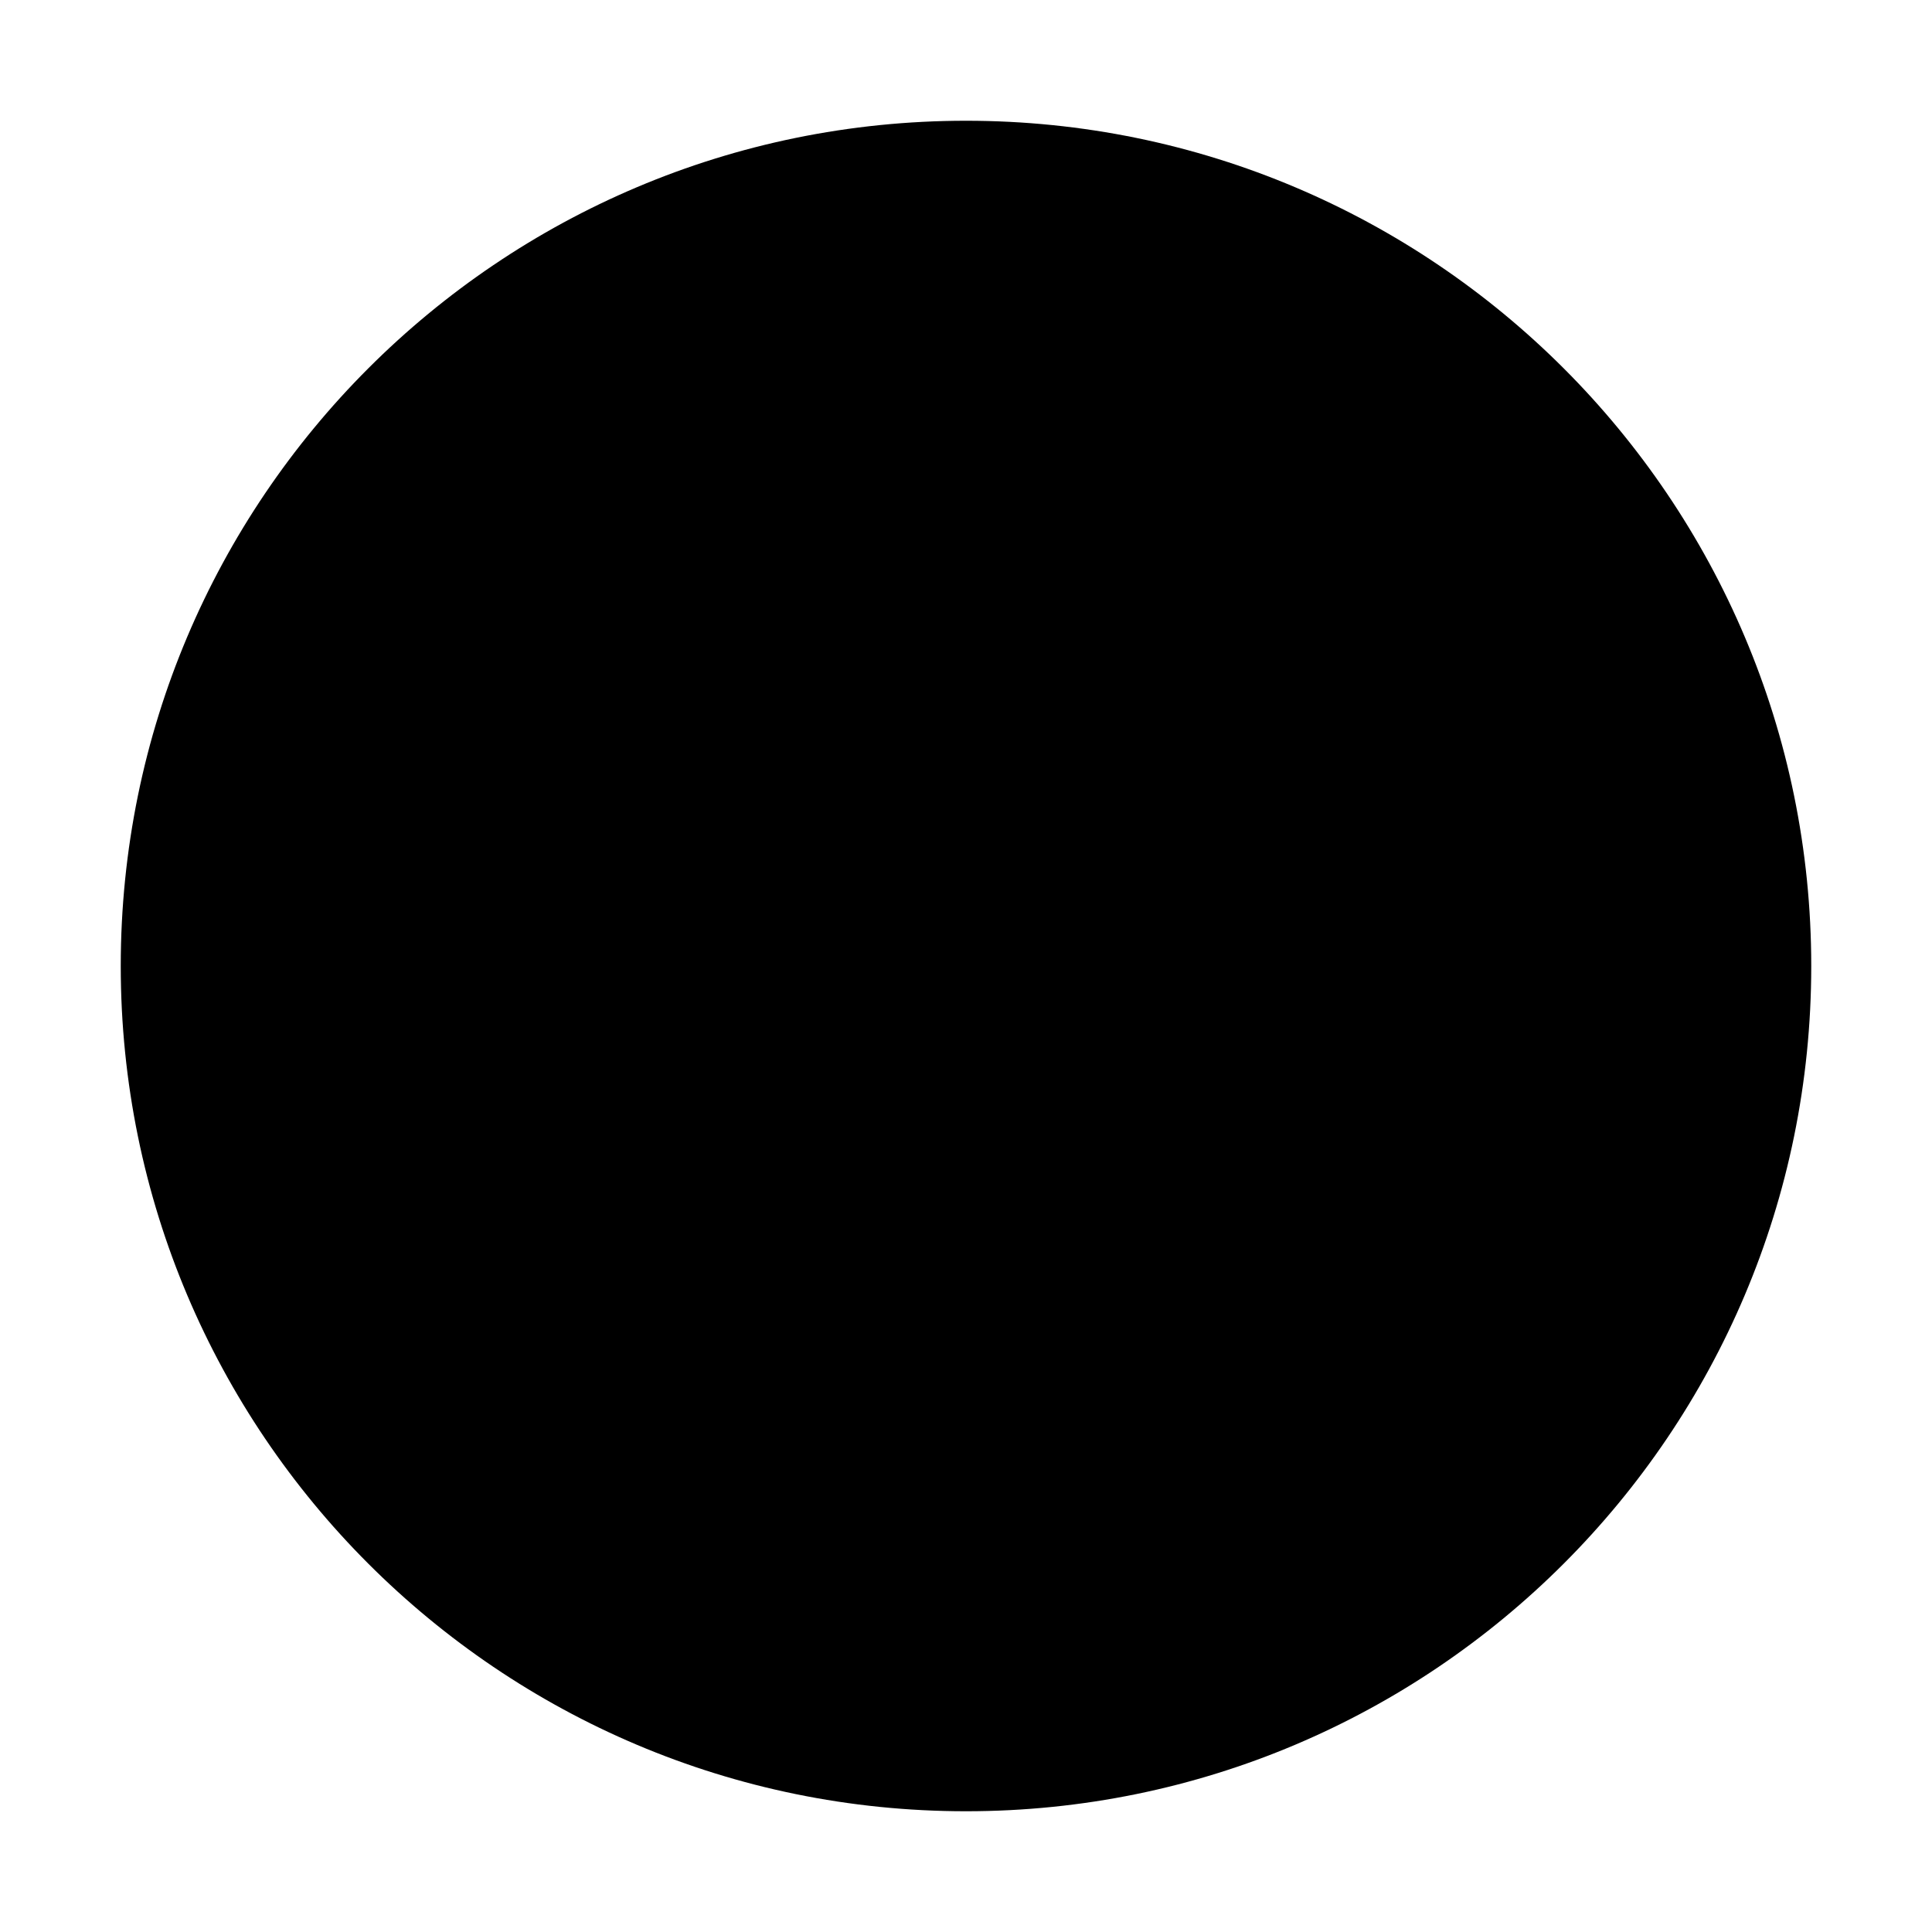
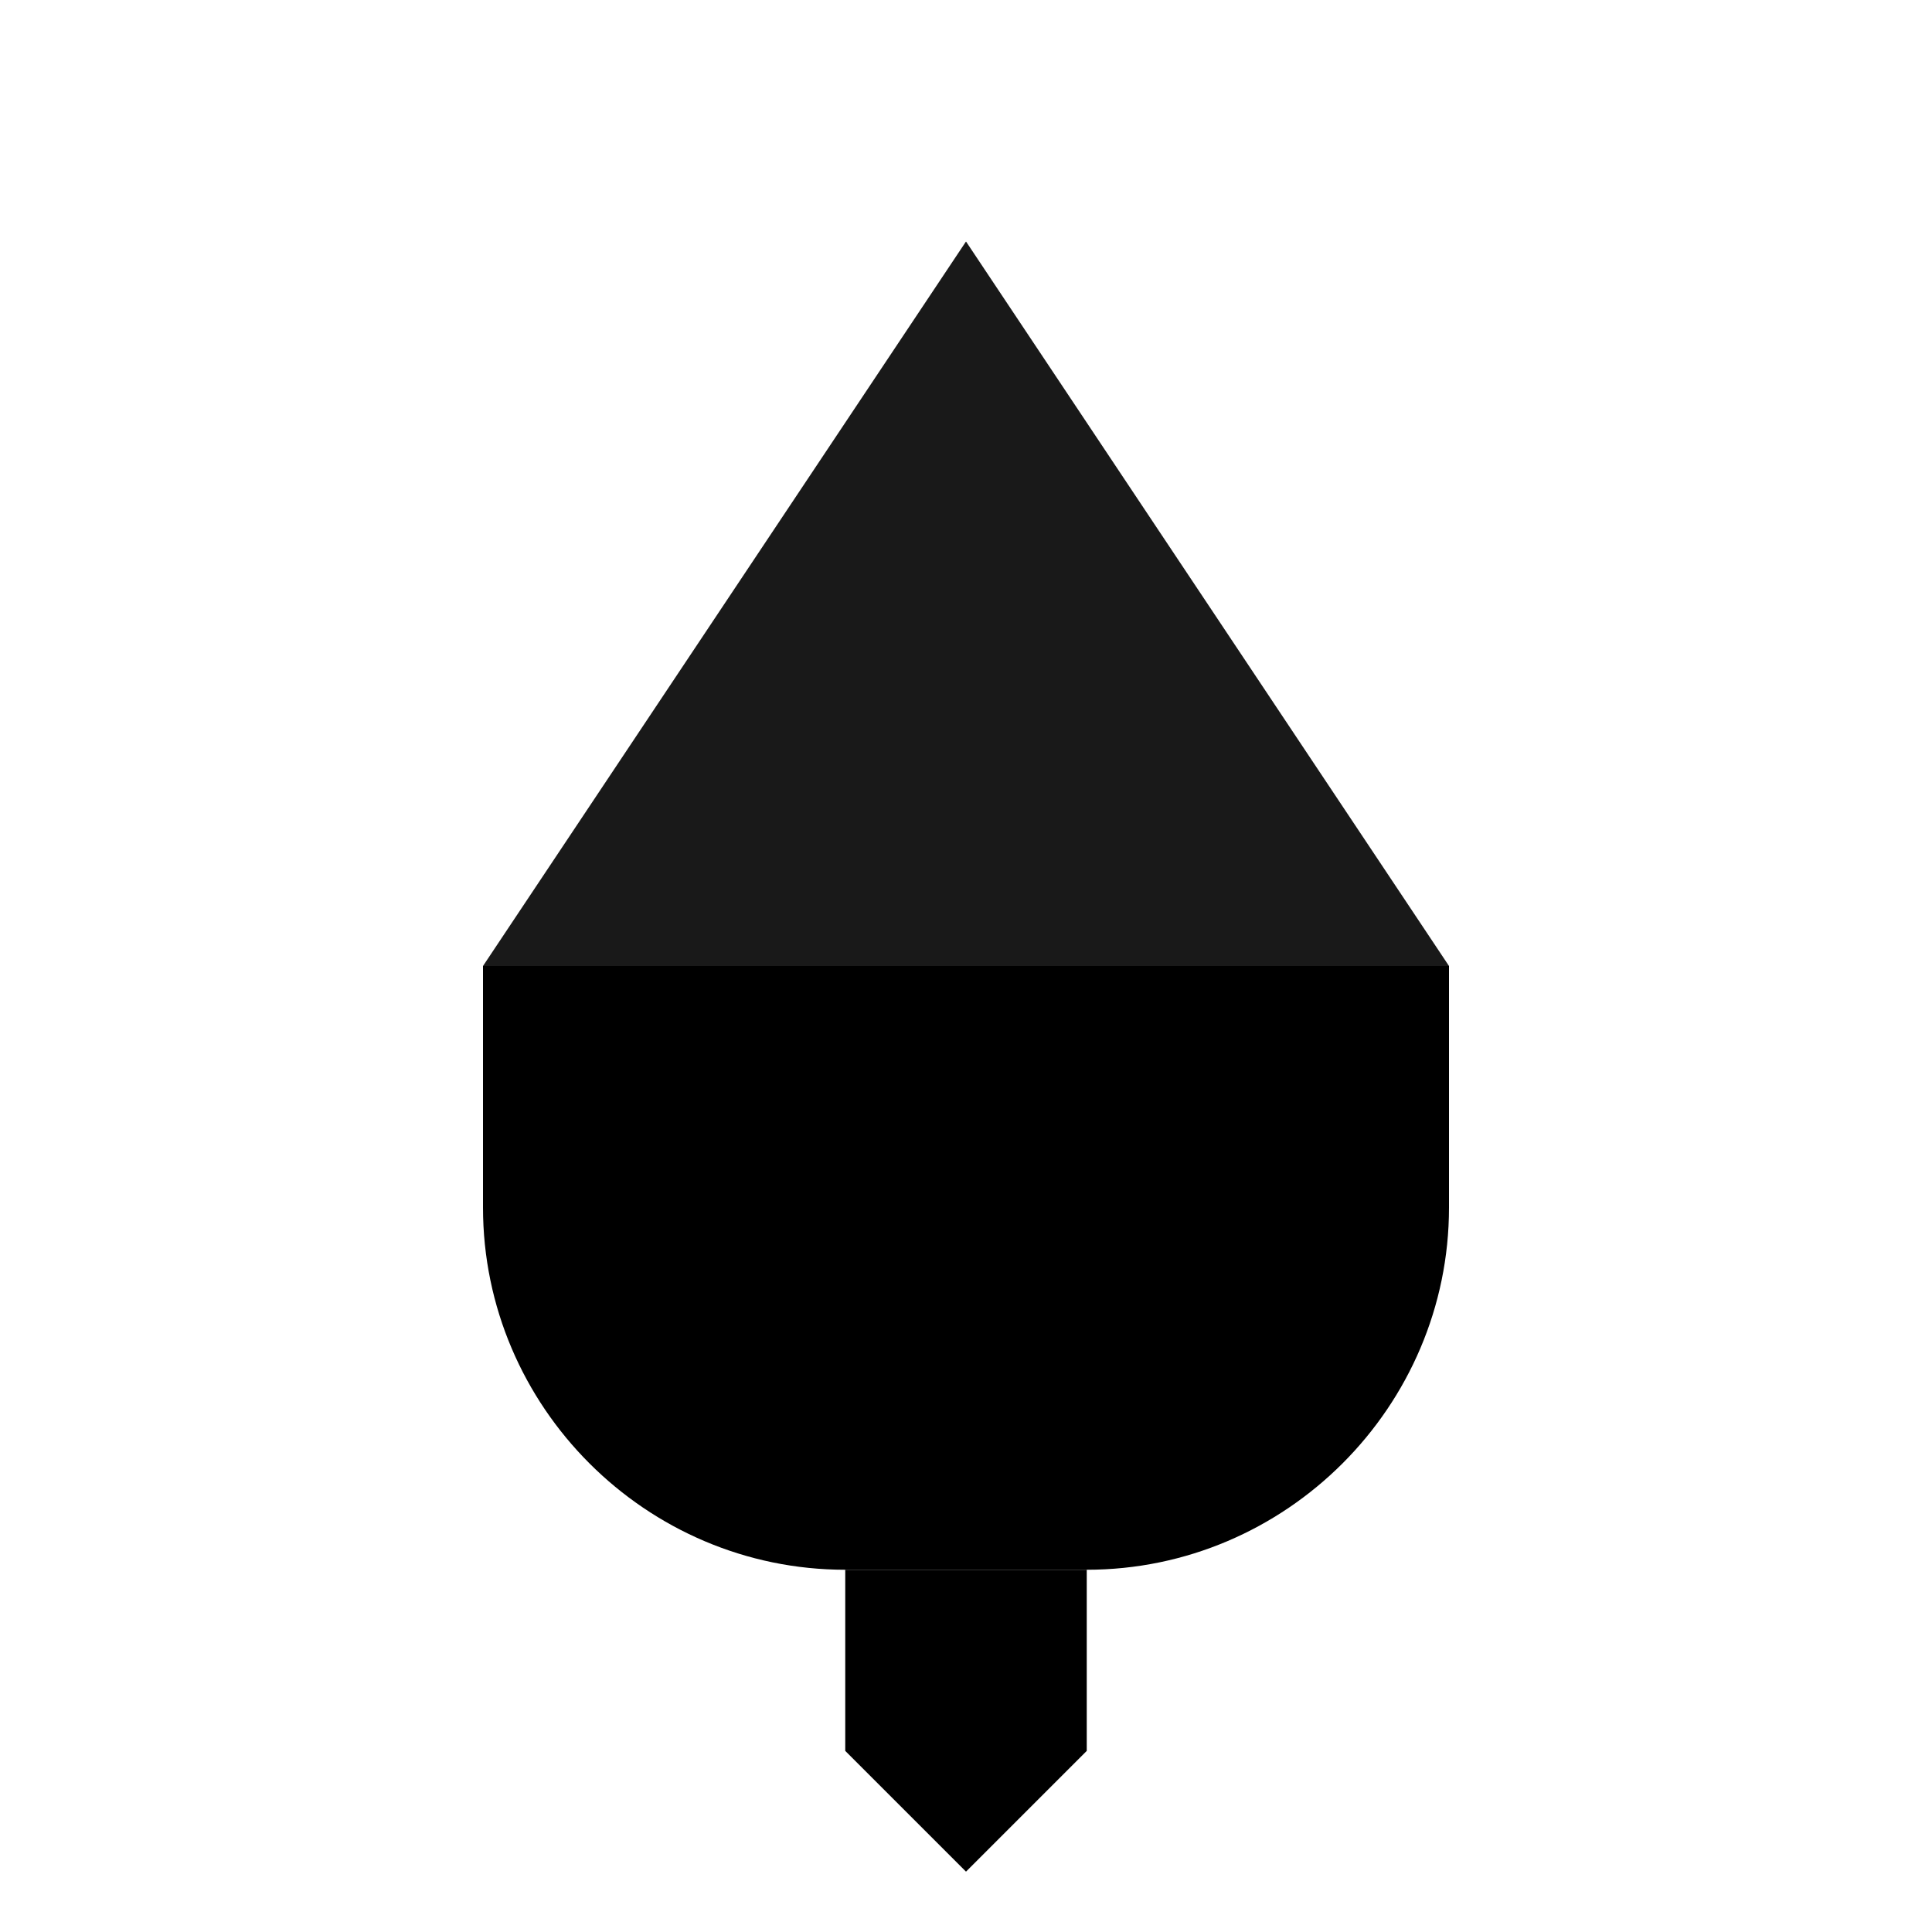
- <svg xmlns="http://www.w3.org/2000/svg" viewBox="0 0 32 32">
-   <circle cx="16" cy="16" r="14" fill="currentColor" />
+ <svg xmlns="http://www.w3.org/2000/svg" viewBox="0 0 32 32" fill="none">
+   <path d="M16 4L8 16H24L16 4Z" fill="currentColor" opacity="0.9" />
+   <path d="M8 16V20C8 23.3 10.7 26 14 26H18C21.3 26 24 23.3 24 20V16" fill="currentColor" />
+   <path d="M14 26V29L16 31L18 29V26" fill="currentColor" />
</svg>
